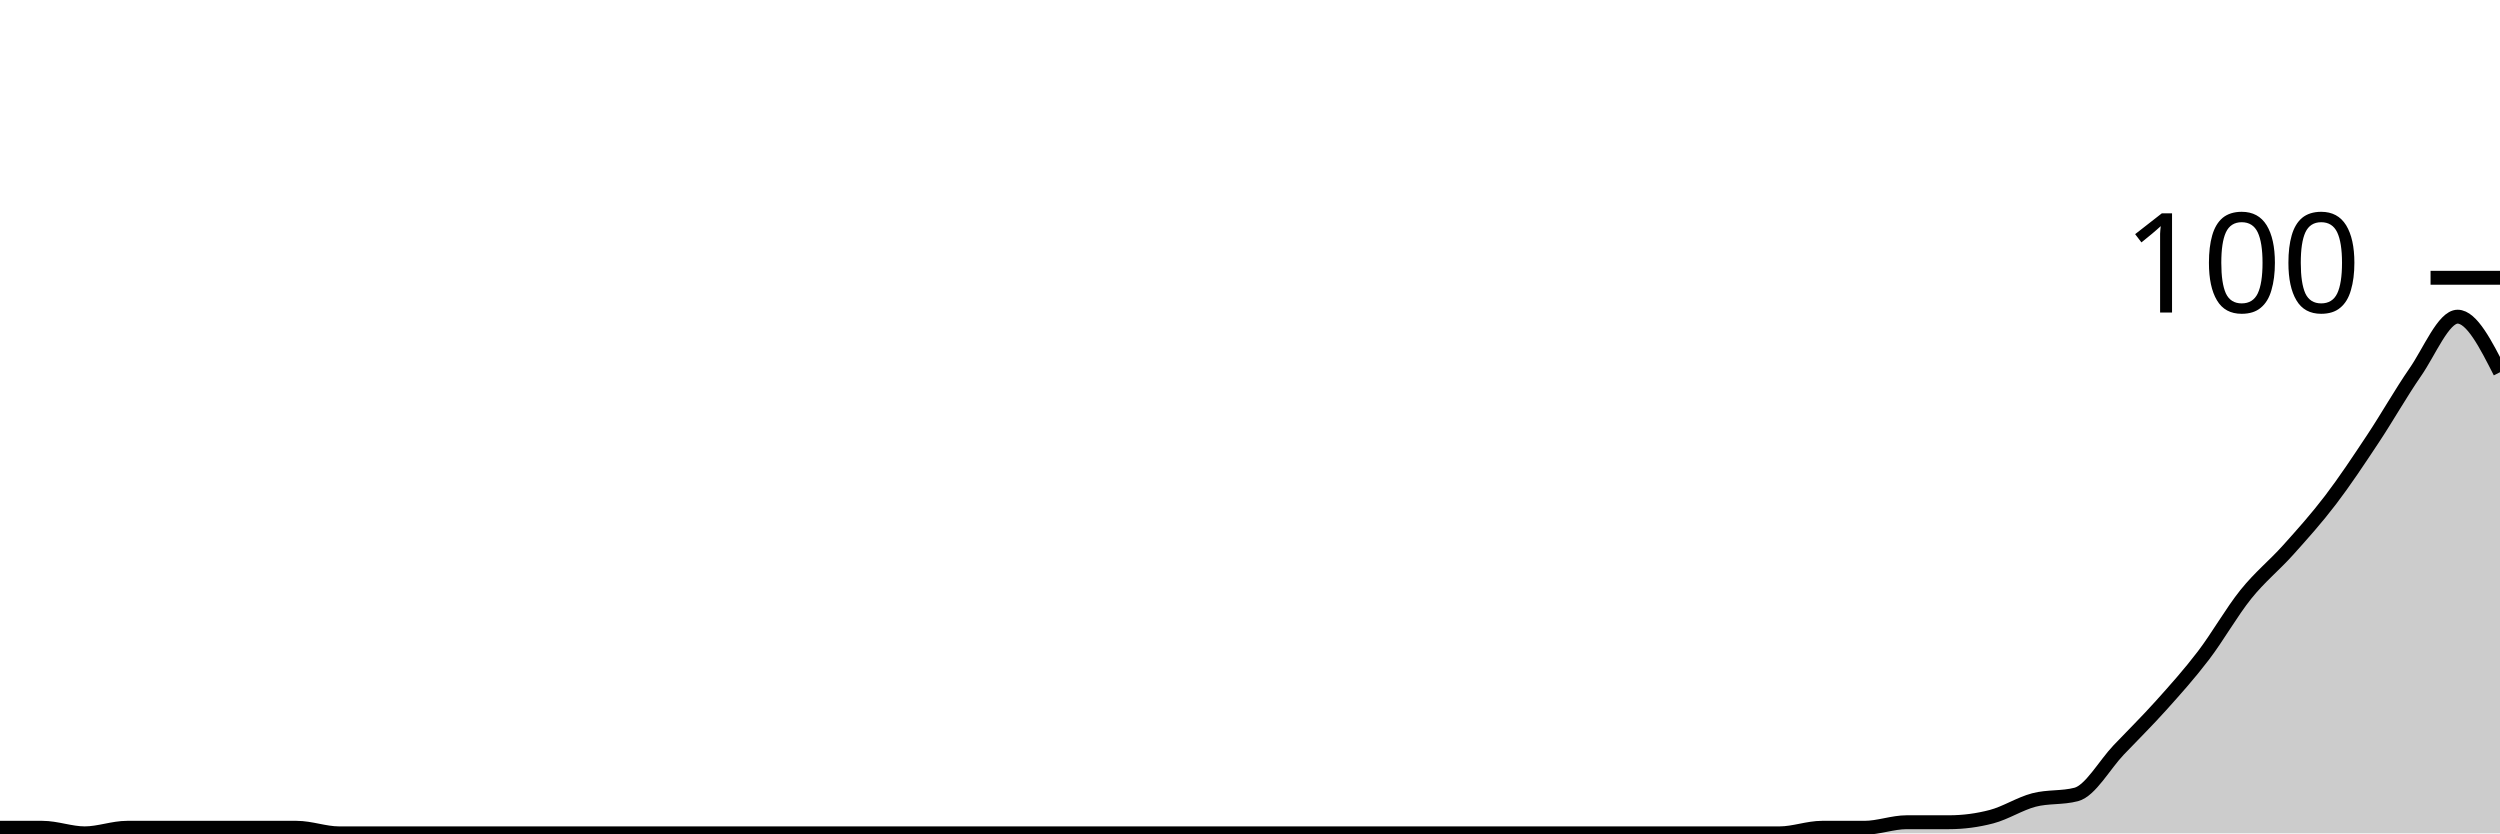
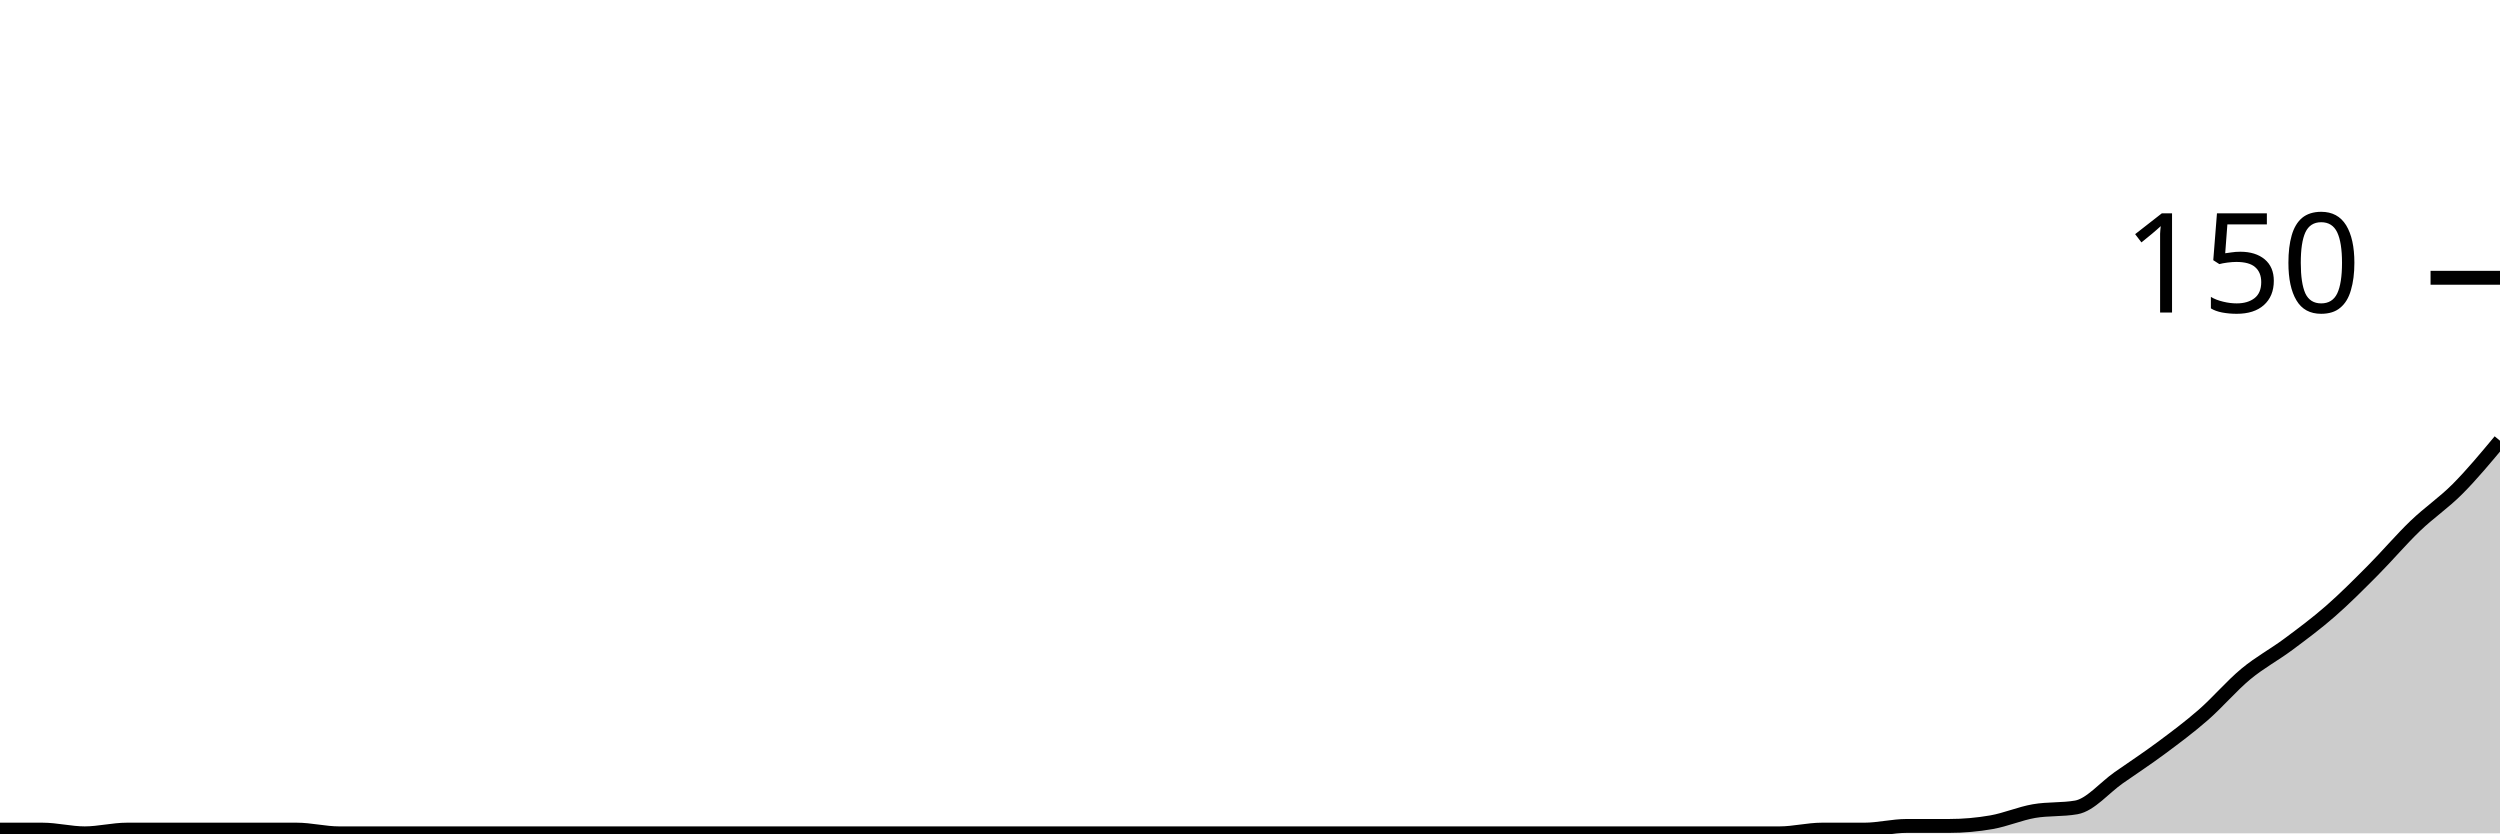
<svg xmlns="http://www.w3.org/2000/svg" viewBox="0 0 180 60">
  <g transform="translate(0,20)">
-     <path class="area" fill="rgba(0, 0, 0, 0.2)" d="M0,39.6C1.017,39.6,2.034,39.6,3.051,39.6C4.068,39.6,5.085,40,6.102,40C7.119,40,8.136,39.6,9.153,39.6C10.169,39.6,11.186,39.6,12.203,39.6C13.22,39.6,14.237,39.6,15.254,39.6C16.271,39.6,17.288,39.6,18.305,39.6C19.322,39.6,20.339,39.6,21.356,39.6C22.373,39.6,23.39,40,24.407,40C25.424,40,26.441,40,27.458,40C28.475,40,29.492,40,30.508,40C31.525,40,32.542,40,33.559,40C34.576,40,35.593,40,36.61,40C37.627,40,38.644,40,39.661,40C40.678,40,41.695,40,42.712,40C43.729,40,44.746,40,45.763,40C46.78,40,47.797,40,48.814,40C49.831,40,50.847,40,51.864,40C52.881,40,53.898,40,54.915,40C55.932,40,56.949,40,57.966,40C58.983,40,60,40,61.017,40C62.034,40,63.051,40,64.068,40C65.085,40,66.102,40,67.119,40C68.136,40,69.153,40,70.169,40C71.186,40,72.203,40,73.22,40C74.237,40,75.254,40,76.271,40C77.288,40,78.305,40,79.322,40C80.339,40,81.356,40,82.373,40C83.39,40,84.407,40,85.424,40C86.441,40,87.458,40,88.475,40C89.492,40,90.508,40,91.525,40C92.542,40,93.559,40,94.576,40C95.593,40,96.61,40,97.627,40C98.644,40,99.661,40,100.678,40C101.695,40,102.712,40,103.729,40C104.746,40,105.763,40,106.78,40C107.797,40,108.814,40,109.831,40C110.847,40,111.864,40,112.881,40C113.898,40,114.915,40,115.932,40C116.949,40,117.966,40,118.983,40C120,40,121.017,40,122.034,40C123.051,40,124.068,40,125.085,40C126.102,40,127.119,40,128.136,40C129.153,40,130.169,39.6,131.186,39.6C132.203,39.6,133.22,39.6,134.237,39.6C135.254,39.6,136.271,39.2,137.288,39.2C138.305,39.2,139.322,39.2,140.339,39.2C141.356,39.2,142.373,39.067,143.39,38.8C144.407,38.533,145.424,37.867,146.441,37.6C147.458,37.333,148.475,37.467,149.492,37.2C150.508,36.933,151.525,35.067,152.542,34C153.559,32.933,154.576,31.933,155.593,30.8C156.61,29.667,157.627,28.533,158.644,27.2C159.661,25.867,160.678,24.067,161.695,22.8C162.712,21.533,163.729,20.733,164.746,19.6C165.763,18.467,166.78,17.333,167.797,16C168.814,14.667,169.831,13.133,170.847,11.6C171.864,10.067,172.881,8.267,173.898,6.8C174.915,5.333,175.932,2.8,176.949,2.8C177.966,2.8,178.983,4.8,180,6.8L180,40C178.983,40,177.966,40,176.949,40C175.932,40,174.915,40,173.898,40C172.881,40,171.864,40,170.847,40C169.831,40,168.814,40,167.797,40C166.78,40,165.763,40,164.746,40C163.729,40,162.712,40,161.695,40C160.678,40,159.661,40,158.644,40C157.627,40,156.61,40,155.593,40C154.576,40,153.559,40,152.542,40C151.525,40,150.508,40,149.492,40C148.475,40,147.458,40,146.441,40C145.424,40,144.407,40,143.39,40C142.373,40,141.356,40,140.339,40C139.322,40,138.305,40,137.288,40C136.271,40,135.254,40,134.237,40C133.22,40,132.203,40,131.186,40C130.169,40,129.153,40,128.136,40C127.119,40,126.102,40,125.085,40C124.068,40,123.051,40,122.034,40C121.017,40,120,40,118.983,40C117.966,40,116.949,40,115.932,40C114.915,40,113.898,40,112.881,40C111.864,40,110.847,40,109.831,40C108.814,40,107.797,40,106.78,40C105.763,40,104.746,40,103.729,40C102.712,40,101.695,40,100.678,40C99.661,40,98.644,40,97.627,40C96.61,40,95.593,40,94.576,40C93.559,40,92.542,40,91.525,40C90.508,40,89.492,40,88.475,40C87.458,40,86.441,40,85.424,40C84.407,40,83.39,40,82.373,40C81.356,40,80.339,40,79.322,40C78.305,40,77.288,40,76.271,40C75.254,40,74.237,40,73.22,40C72.203,40,71.186,40,70.169,40C69.153,40,68.136,40,67.119,40C66.102,40,65.085,40,64.068,40C63.051,40,62.034,40,61.017,40C60,40,58.983,40,57.966,40C56.949,40,55.932,40,54.915,40C53.898,40,52.881,40,51.864,40C50.847,40,49.831,40,48.814,40C47.797,40,46.78,40,45.763,40C44.746,40,43.729,40,42.712,40C41.695,40,40.678,40,39.661,40C38.644,40,37.627,40,36.61,40C35.593,40,34.576,40,33.559,40C32.542,40,31.525,40,30.508,40C29.492,40,28.475,40,27.458,40C26.441,40,25.424,40,24.407,40C23.39,40,22.373,40,21.356,40C20.339,40,19.322,40,18.305,40C17.288,40,16.271,40,15.254,40C14.237,40,13.22,40,12.203,40C11.186,40,10.169,40,9.153,40C8.136,40,7.119,40,6.102,40C5.085,40,4.068,40,3.051,40C2.034,40,1.017,40,0,40Z" />
-     <path class="line" stroke="black" fill="none" d="M0,39.6C1.017,39.6,2.034,39.6,3.051,39.6C4.068,39.6,5.085,40,6.102,40C7.119,40,8.136,39.6,9.153,39.6C10.169,39.6,11.186,39.6,12.203,39.6C13.22,39.6,14.237,39.6,15.254,39.6C16.271,39.6,17.288,39.6,18.305,39.6C19.322,39.6,20.339,39.6,21.356,39.6C22.373,39.6,23.39,40,24.407,40C25.424,40,26.441,40,27.458,40C28.475,40,29.492,40,30.508,40C31.525,40,32.542,40,33.559,40C34.576,40,35.593,40,36.61,40C37.627,40,38.644,40,39.661,40C40.678,40,41.695,40,42.712,40C43.729,40,44.746,40,45.763,40C46.78,40,47.797,40,48.814,40C49.831,40,50.847,40,51.864,40C52.881,40,53.898,40,54.915,40C55.932,40,56.949,40,57.966,40C58.983,40,60,40,61.017,40C62.034,40,63.051,40,64.068,40C65.085,40,66.102,40,67.119,40C68.136,40,69.153,40,70.169,40C71.186,40,72.203,40,73.22,40C74.237,40,75.254,40,76.271,40C77.288,40,78.305,40,79.322,40C80.339,40,81.356,40,82.373,40C83.39,40,84.407,40,85.424,40C86.441,40,87.458,40,88.475,40C89.492,40,90.508,40,91.525,40C92.542,40,93.559,40,94.576,40C95.593,40,96.61,40,97.627,40C98.644,40,99.661,40,100.678,40C101.695,40,102.712,40,103.729,40C104.746,40,105.763,40,106.78,40C107.797,40,108.814,40,109.831,40C110.847,40,111.864,40,112.881,40C113.898,40,114.915,40,115.932,40C116.949,40,117.966,40,118.983,40C120,40,121.017,40,122.034,40C123.051,40,124.068,40,125.085,40C126.102,40,127.119,40,128.136,40C129.153,40,130.169,39.6,131.186,39.6C132.203,39.6,133.22,39.6,134.237,39.6C135.254,39.6,136.271,39.2,137.288,39.2C138.305,39.2,139.322,39.2,140.339,39.2C141.356,39.2,142.373,39.067,143.39,38.8C144.407,38.533,145.424,37.867,146.441,37.6C147.458,37.333,148.475,37.467,149.492,37.2C150.508,36.933,151.525,35.067,152.542,34C153.559,32.933,154.576,31.933,155.593,30.8C156.61,29.667,157.627,28.533,158.644,27.2C159.661,25.867,160.678,24.067,161.695,22.8C162.712,21.533,163.729,20.733,164.746,19.6C165.763,18.467,166.78,17.333,167.797,16C168.814,14.667,169.831,13.133,170.847,11.6C171.864,10.067,172.881,8.267,173.898,6.8C174.915,5.333,175.932,2.8,176.949,2.8C177.966,2.8,178.983,4.8,180,6.8" />
+     <path class="area" fill="rgba(0, 0, 0, 0.2)" d="M0,39.733C1.017,39.733,2.034,39.733,3.051,39.733C4.068,39.733,5.085,40,6.102,40C7.119,40,8.136,39.733,9.153,39.733C10.169,39.733,11.186,39.733,12.203,39.733C13.22,39.733,14.237,39.733,15.254,39.733C16.271,39.733,17.288,39.733,18.305,39.733C19.322,39.733,20.339,39.733,21.356,39.733C22.373,39.733,23.39,40,24.407,40C25.424,40,26.441,40,27.458,40C28.475,40,29.492,40,30.508,40C31.525,40,32.542,40,33.559,40C34.576,40,35.593,40,36.61,40C37.627,40,38.644,40,39.661,40C40.678,40,41.695,40,42.712,40C43.729,40,44.746,40,45.763,40C46.78,40,47.797,40,48.814,40C49.831,40,50.847,40,51.864,40C52.881,40,53.898,40,54.915,40C55.932,40,56.949,40,57.966,40C58.983,40,60,40,61.017,40C62.034,40,63.051,40,64.068,40C65.085,40,66.102,40,67.119,40C68.136,40,69.153,40,70.169,40C71.186,40,72.203,40,73.22,40C74.237,40,75.254,40,76.271,40C77.288,40,78.305,40,79.322,40C80.339,40,81.356,40,82.373,40C83.39,40,84.407,40,85.424,40C86.441,40,87.458,40,88.475,40C89.492,40,90.508,40,91.525,40C92.542,40,93.559,40,94.576,40C95.593,40,96.61,40,97.627,40C98.644,40,99.661,40,100.678,40C101.695,40,102.712,40,103.729,40C104.746,40,105.763,40,106.78,40C107.797,40,108.814,40,109.831,40C110.847,40,111.864,40,112.881,40C113.898,40,114.915,40,115.932,40C116.949,40,117.966,40,118.983,40C120,40,121.017,40,122.034,40C123.051,40,124.068,40,125.085,40C126.102,40,127.119,40,128.136,40C129.153,40,130.169,39.733,131.186,39.733C132.203,39.733,133.22,39.733,134.237,39.733C135.254,39.733,136.271,39.467,137.288,39.467C138.305,39.467,139.322,39.467,140.339,39.467C141.356,39.467,142.373,39.378,143.39,39.2C144.407,39.022,145.424,38.578,146.441,38.4C147.458,38.222,148.475,38.311,149.492,38.133C150.508,37.956,151.525,36.711,152.542,36C153.559,35.289,154.576,34.622,155.593,33.867C156.61,33.111,157.627,32.356,158.644,31.467C159.661,30.578,160.678,29.378,161.695,28.533C162.712,27.689,163.729,27.156,164.746,26.4C165.763,25.644,166.78,24.889,167.797,24C168.814,23.111,169.831,22.089,170.847,21.067C171.864,20.044,172.881,18.844,173.898,17.867C174.915,16.889,175.932,16.222,176.949,15.2C177.966,14.178,178.983,12.956,180,11.733L180,40C178.983,40,177.966,40,176.949,40C175.932,40,174.915,40,173.898,40C172.881,40,171.864,40,170.847,40C169.831,40,168.814,40,167.797,40C166.78,40,165.763,40,164.746,40C163.729,40,162.712,40,161.695,40C160.678,40,159.661,40,158.644,40C157.627,40,156.61,40,155.593,40C154.576,40,153.559,40,152.542,40C151.525,40,150.508,40,149.492,40C148.475,40,147.458,40,146.441,40C145.424,40,144.407,40,143.39,40C142.373,40,141.356,40,140.339,40C139.322,40,138.305,40,137.288,40C136.271,40,135.254,40,134.237,40C133.22,40,132.203,40,131.186,40C130.169,40,129.153,40,128.136,40C127.119,40,126.102,40,125.085,40C124.068,40,123.051,40,122.034,40C121.017,40,120,40,118.983,40C117.966,40,116.949,40,115.932,40C114.915,40,113.898,40,112.881,40C111.864,40,110.847,40,109.831,40C108.814,40,107.797,40,106.78,40C105.763,40,104.746,40,103.729,40C102.712,40,101.695,40,100.678,40C99.661,40,98.644,40,97.627,40C96.61,40,95.593,40,94.576,40C93.559,40,92.542,40,91.525,40C90.508,40,89.492,40,88.475,40C87.458,40,86.441,40,85.424,40C84.407,40,83.39,40,82.373,40C81.356,40,80.339,40,79.322,40C78.305,40,77.288,40,76.271,40C75.254,40,74.237,40,73.22,40C72.203,40,71.186,40,70.169,40C69.153,40,68.136,40,67.119,40C66.102,40,65.085,40,64.068,40C63.051,40,62.034,40,61.017,40C60,40,58.983,40,57.966,40C56.949,40,55.932,40,54.915,40C53.898,40,52.881,40,51.864,40C50.847,40,49.831,40,48.814,40C47.797,40,46.78,40,45.763,40C44.746,40,43.729,40,42.712,40C41.695,40,40.678,40,39.661,40C38.644,40,37.627,40,36.61,40C35.593,40,34.576,40,33.559,40C32.542,40,31.525,40,30.508,40C29.492,40,28.475,40,27.458,40C26.441,40,25.424,40,24.407,40C23.39,40,22.373,40,21.356,40C20.339,40,19.322,40,18.305,40C17.288,40,16.271,40,15.254,40C14.237,40,13.22,40,12.203,40C11.186,40,10.169,40,9.153,40C8.136,40,7.119,40,6.102,40C5.085,40,4.068,40,3.051,40C2.034,40,1.017,40,0,40Z" />
+     <path class="line" stroke="black" fill="none" d="M0,39.733C1.017,39.733,2.034,39.733,3.051,39.733C4.068,39.733,5.085,40,6.102,40C7.119,40,8.136,39.733,9.153,39.733C10.169,39.733,11.186,39.733,12.203,39.733C13.22,39.733,14.237,39.733,15.254,39.733C16.271,39.733,17.288,39.733,18.305,39.733C19.322,39.733,20.339,39.733,21.356,39.733C22.373,39.733,23.39,40,24.407,40C25.424,40,26.441,40,27.458,40C28.475,40,29.492,40,30.508,40C31.525,40,32.542,40,33.559,40C34.576,40,35.593,40,36.61,40C37.627,40,38.644,40,39.661,40C40.678,40,41.695,40,42.712,40C43.729,40,44.746,40,45.763,40C46.78,40,47.797,40,48.814,40C49.831,40,50.847,40,51.864,40C52.881,40,53.898,40,54.915,40C55.932,40,56.949,40,57.966,40C58.983,40,60,40,61.017,40C62.034,40,63.051,40,64.068,40C65.085,40,66.102,40,67.119,40C68.136,40,69.153,40,70.169,40C71.186,40,72.203,40,73.22,40C74.237,40,75.254,40,76.271,40C77.288,40,78.305,40,79.322,40C80.339,40,81.356,40,82.373,40C83.39,40,84.407,40,85.424,40C86.441,40,87.458,40,88.475,40C89.492,40,90.508,40,91.525,40C92.542,40,93.559,40,94.576,40C95.593,40,96.61,40,97.627,40C98.644,40,99.661,40,100.678,40C101.695,40,102.712,40,103.729,40C104.746,40,105.763,40,106.78,40C107.797,40,108.814,40,109.831,40C110.847,40,111.864,40,112.881,40C113.898,40,114.915,40,115.932,40C116.949,40,117.966,40,118.983,40C120,40,121.017,40,122.034,40C123.051,40,124.068,40,125.085,40C126.102,40,127.119,40,128.136,40C129.153,40,130.169,39.733,131.186,39.733C132.203,39.733,133.22,39.733,134.237,39.733C135.254,39.733,136.271,39.467,137.288,39.467C138.305,39.467,139.322,39.467,140.339,39.467C141.356,39.467,142.373,39.378,143.39,39.2C144.407,39.022,145.424,38.578,146.441,38.4C147.458,38.222,148.475,38.311,149.492,38.133C150.508,37.956,151.525,36.711,152.542,36C153.559,35.289,154.576,34.622,155.593,33.867C156.61,33.111,157.627,32.356,158.644,31.467C159.661,30.578,160.678,29.378,161.695,28.533C162.712,27.689,163.729,27.156,164.746,26.4C165.763,25.644,166.78,24.889,167.797,24C168.814,23.111,169.831,22.089,170.847,21.067C171.864,20.044,172.881,18.844,173.898,17.867C174.915,16.889,175.932,16.222,176.949,15.2C177.966,14.178,178.983,12.956,180,11.733" />
    <path class="axis-ceiling" stroke-width="1" stroke="black" fill="none" d="M175,0L180,0" />
-     <text class="axis-ceiling-label" font-family="sans-serif" text-anchor="end" font-size="10px" x="170" y="2.5">100</text>
+     <text class="axis-ceiling-label" font-family="sans-serif" text-anchor="end" font-size="10px" x="170" y="2.5">150</text>
  </g>
</svg>
